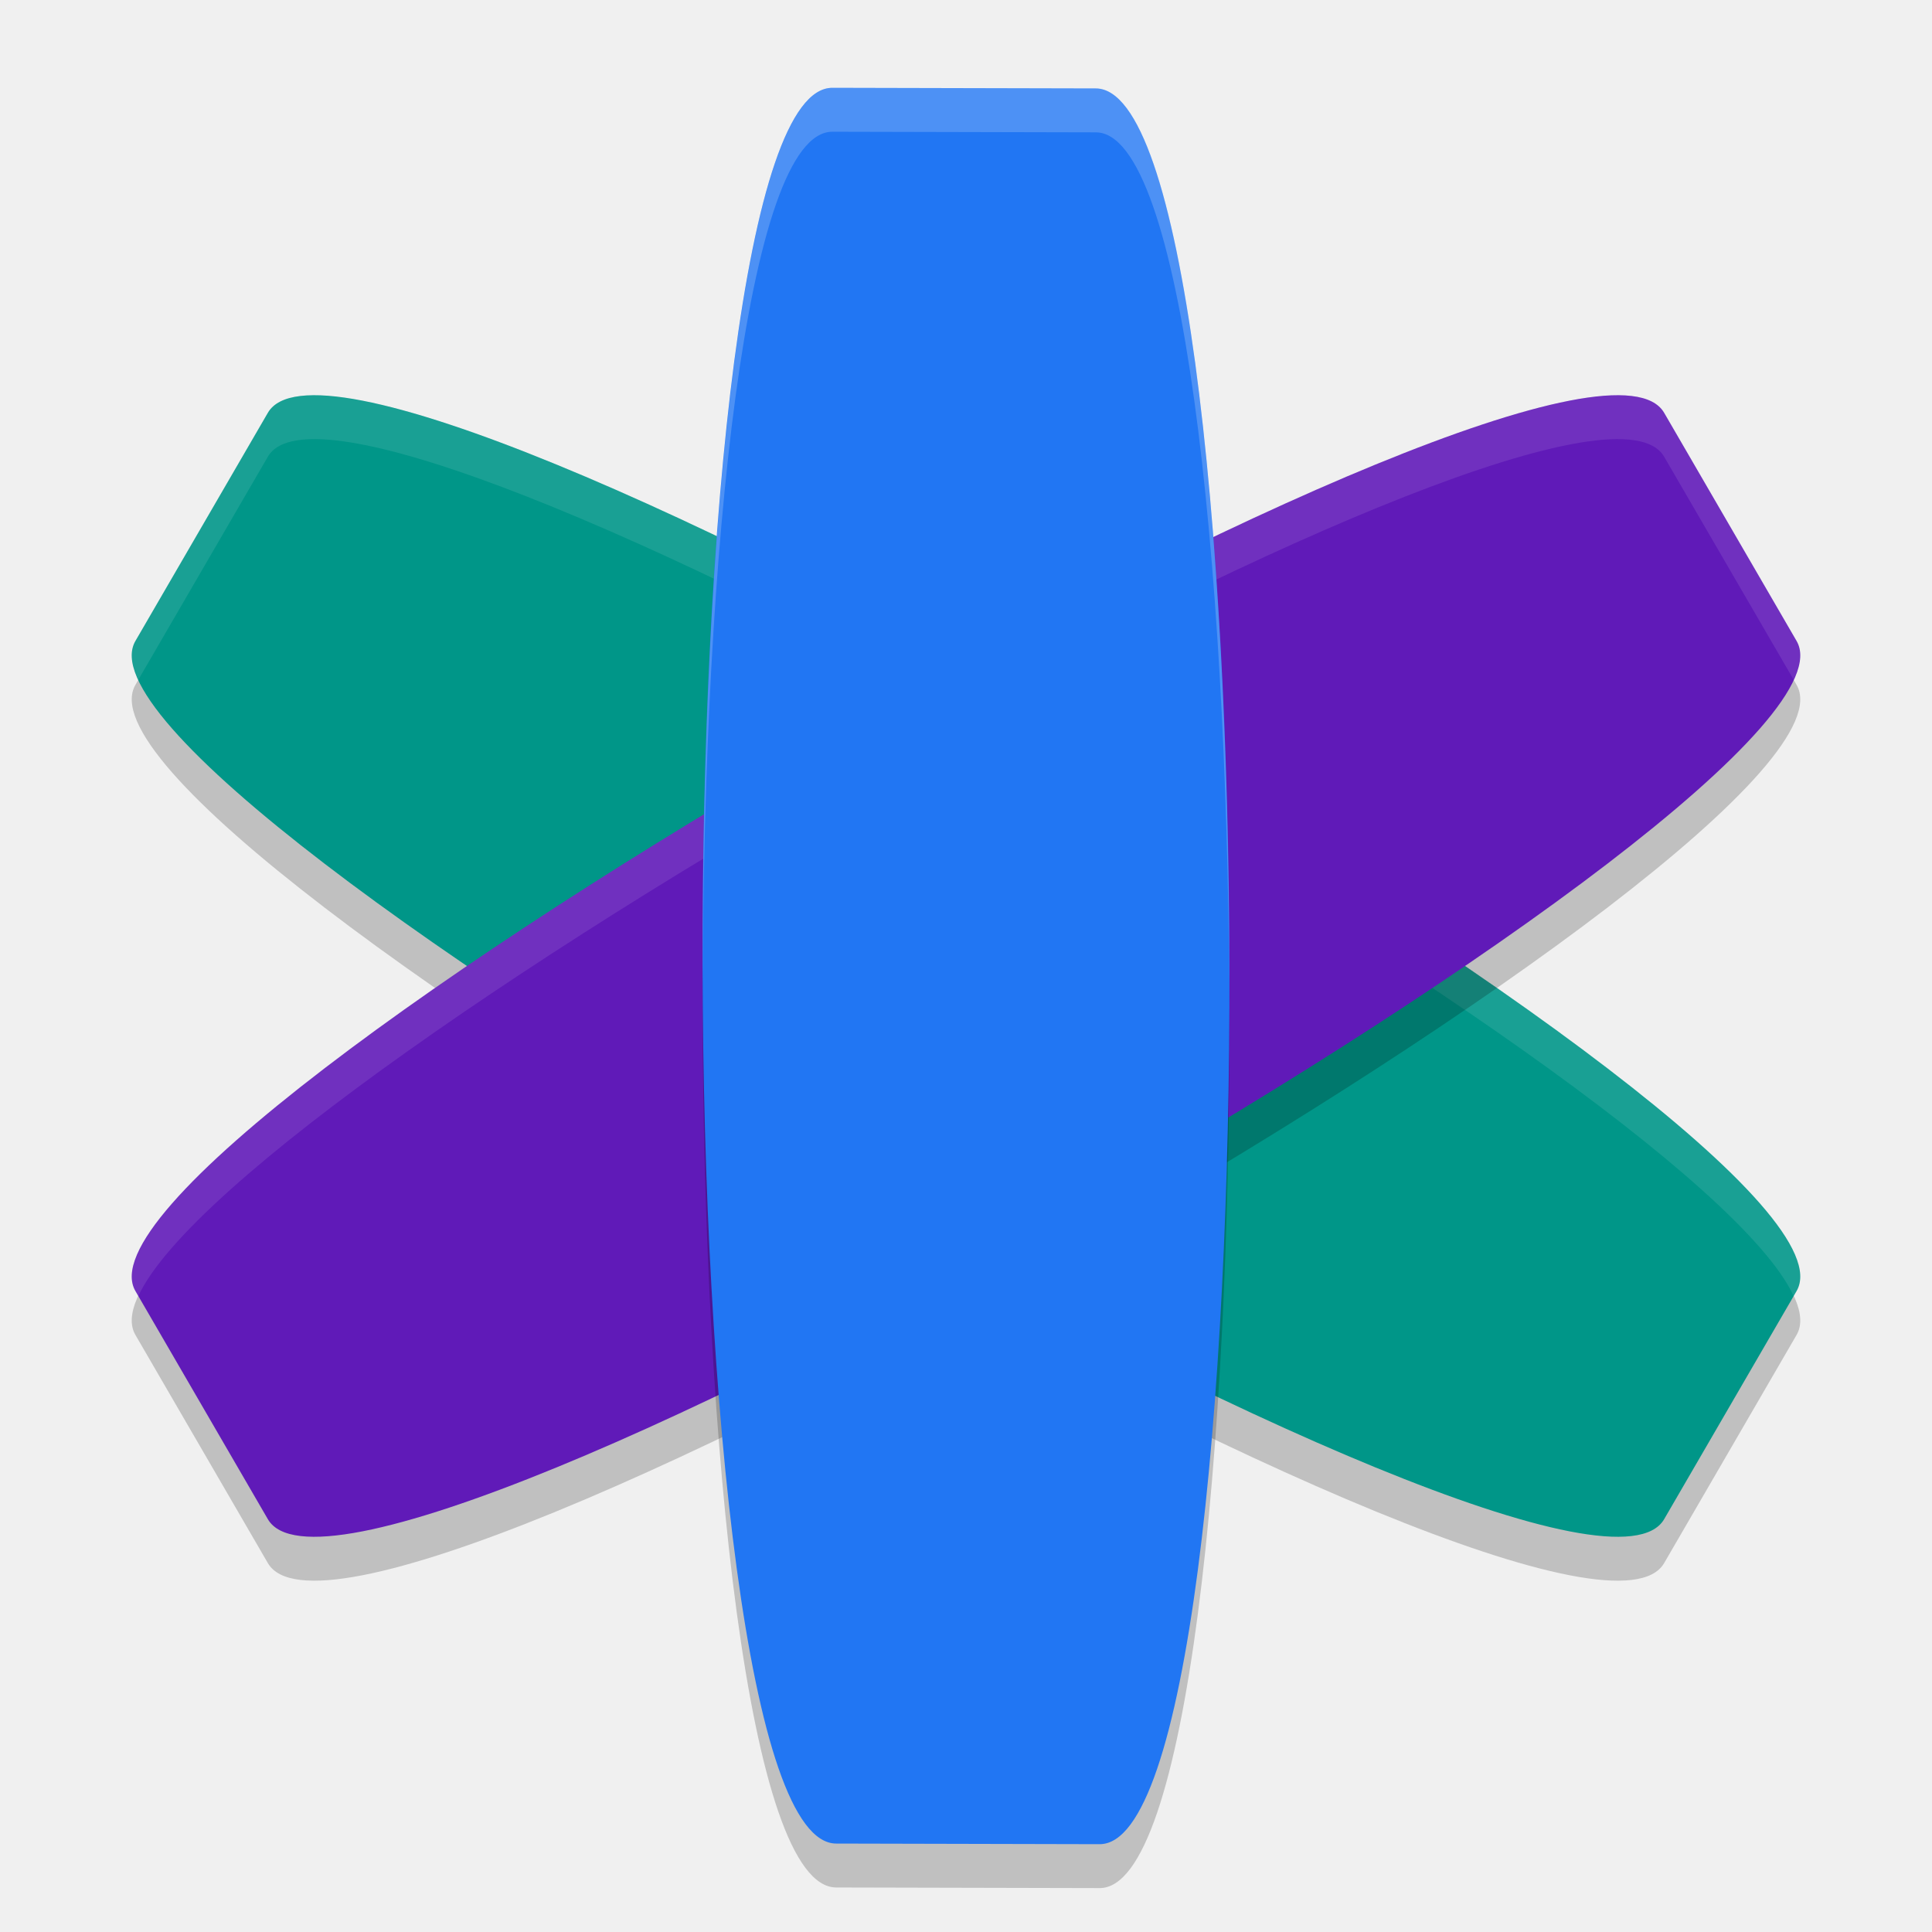
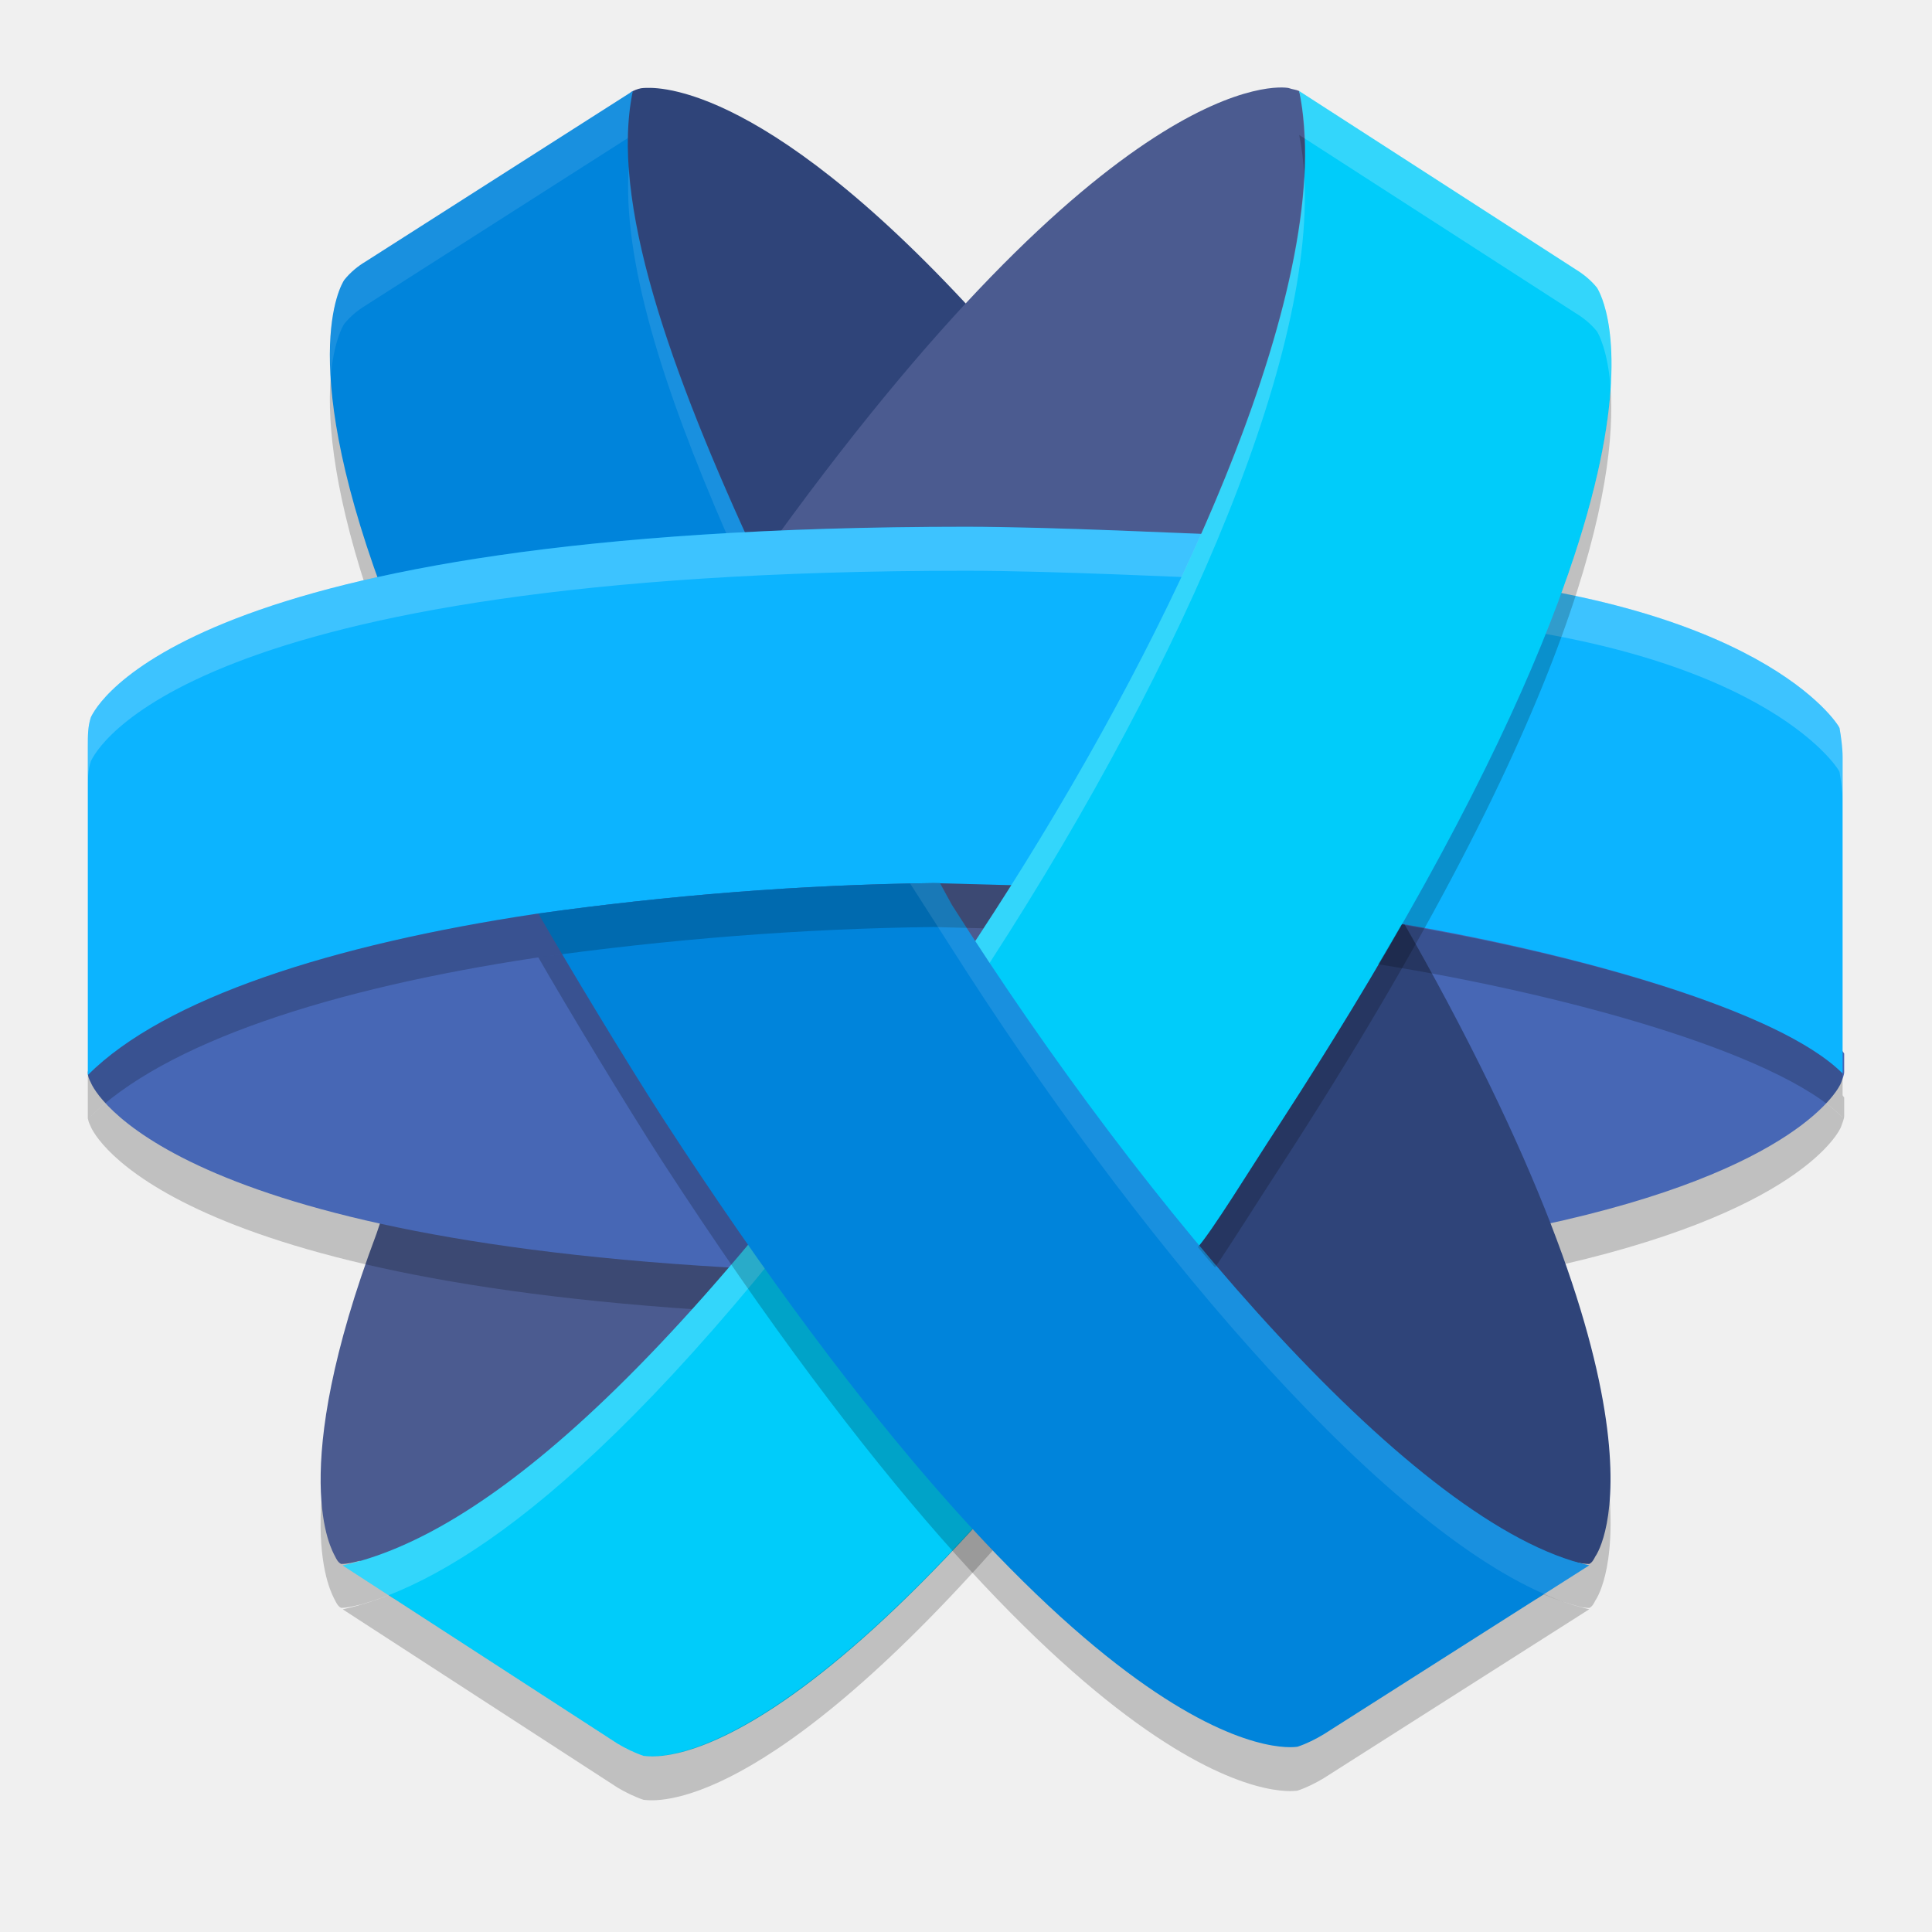
<svg xmlns="http://www.w3.org/2000/svg" width="22" height="22" version="1.1">
-   <path style="opacity:0.2" d="m 3.05,5.201 -1.508,2.598 C 0.537,9.531 17.945,19.531 18.95,17.799 l 1.508,-2.598 C 21.463,13.469 4.055,3.469 3.05,5.201" />
-   <path style="fill:#009688" d="m 3.05,4.701 -1.508,2.598 C 0.537,9.031 17.945,19.031 18.95,17.299 l 1.508,-2.598 C 21.463,12.969 4.055,2.969 3.05,4.701" />
-   <path style="opacity:0.1;fill:#ffffff" d="M 3.736,4.507 C 3.382,4.479 3.144,4.539 3.05,4.701 L 1.542,7.299 c -0.066,0.113 -0.049,0.264 0.033,0.442 L 3.05,5.201 C 3.989,3.582 19.252,12.209 20.425,14.759 l 0.033,-0.058 C 21.369,13.131 7.157,4.771 3.736,4.507 Z" />
-   <path style="opacity:0.2" d="m 18.95,5.201 1.508,2.598 C 21.463,9.531 4.055,19.531 3.05,17.799 L 1.542,15.201 C 0.537,13.469 17.945,3.469 18.95,5.201" />
-   <path style="fill:#601ab8" d="m 18.95,4.701 1.508,2.598 C 21.463,9.031 4.055,19.031 3.05,17.299 L 1.542,14.701 C 0.537,12.969 17.945,2.969 18.95,4.701" />
-   <path style="opacity:0.1;fill:#ffffff" d="M 18.264,4.507 C 14.843,4.771 0.631,13.131 1.542,14.701 l 0.033,0.058 C 2.748,12.209 18.011,3.582 18.95,5.201 l 1.475,2.54 c 0.082,-0.179 0.099,-0.329 0.033,-0.442 L 18.95,4.701 c -0.094,-0.162 -0.333,-0.222 -0.687,-0.194 z" />
-   <path style="opacity:0.2" d="M 12.478,1.507 9.478,1.5 C 7.478,1.496 7.522,21.489 9.522,21.493 l 3,0.007 c 2,0.004 1.956,-19.989 -0.044,-19.993" />
-   <path style="fill:#2176f3" d="m 12.478,1.007 -3,-0.007 C 7.478,0.996 7.522,20.989 9.522,20.993 l 3,0.007 c 2,0.004 1.956,-19.989 -0.044,-19.993" />
-   <path style="opacity:0.2;fill:#ffffff" d="M 9.479,1 C 8.465,0.998 7.978,6.134 8.003,11.201 8.011,6.303 8.498,1.498 9.479,1.5 l 3,0.007 c 0.986,0.002 1.494,4.864 1.519,9.792 0.009,-5.094 -0.499,-10.29 -1.519,-10.292 z" />
+   <path style="opacity:0.2" d="M 4.444,7.465 C 3.343,4.632 3.885,3.74 3.92,3.688 3.99,3.6 4.077,3.53 4.164,3.478 L 7.206,1.537 C 6.944,2.778 7.608,4.685 8.64,6.906 Z" />
+   <path style="opacity:0.2" d="m 15.79,10.626 0.049,0.106 c 0.018,-0.03 0.035,-0.06 0.052,-0.09 -0.034,-0.006 -0.066,-0.011 -0.101,-0.017 z m 0.185,0.403 1.563,3.427 c 2.955,-0.63 3.409,-1.574 3.427,-1.626 C 20.982,12.777 21,12.742 21,12.707 v -0.209 c 0,0 -0.007,-0.011 -0.018,-0.025 v 0.252 c -0.714,-0.715 -3.007,-1.354 -5.008,-1.695 z" />
+   <circle style="fill:#4b5b90" cx="11" cy="10.496" r="6" />
+   <path style="opacity:0.2" d="m 4.287,14.548 c -1.031,2.746 -0.508,3.603 -0.473,3.673 0.017,0.035 0.035,0.07 0.07,0.088 0.07,0 0.14,-0.018 0.21,-0.035 0,0 0.009,-9.5e-4 0.01,-0.001 0.102,-0.03 0.208,-0.064 0.321,-0.108 l 0.056,0.036 c 0.664,-0.18 2.107,-0.818 3.704,-3.093 z" />
+   <path style="opacity:0.2" d="m 15.93,10.911 -2.64,3.708 c 2.339,2.677 3.63,3.399 4.206,3.59 l 0.083,-0.053 c 0.146,0.061 0.288,0.108 0.428,0.145 0.032,0.004 0.063,0.009 0.091,0.009 0.035,-0.017 0.053,-0.053 0.07,-0.088 0.052,-0.07 1.013,-1.644 -2.238,-7.311 z" />
+   <path style="fill:#4767b5" d="M 15.79,10.126 C 20.353,10.86 21,11.997 21,11.997 c 0,0.07 0,0.14 0,0.21 0,0.035 -0.017,0.07 -0.035,0.122 -0.017,0.052 -0.472,0.997 -3.427,1.626 z" />
+   <path style="fill:#4b5b90" d="m 4.287,14.049 c -1.031,2.746 -0.507,3.603 -0.472,3.673 0.017,0.035 0.035,0.07 0.07,0.087 0.07,0 0.14,-0.017 0.21,-0.035 0,0 1.906,0.447 4.091,-2.666 v 0 L 8.902,14.463 4.567,13.219 Z" />
+   <path style="fill:#2f4479" d="m 11.105,3.573 c -2.5,-2.728 -3.706,-2.571 -3.776,-2.571 -0.035,0 -0.087,0.017 -0.122,0.035 -0.087,0.035 -0.175,0.315 -0.175,0.315 0,0 -0.524,1.522 1.591,5.579 z" />
+   <path style="fill:#2f4479" d="m 13.29,14.119 c 3.392,3.883 4.58,3.655 4.58,3.655 0.07,0.017 0.157,0.035 0.227,0.035 0.035,-0.017 0.052,-0.052 0.07,-0.087 0.052,-0.07 1.014,-1.644 -2.238,-7.31 z" />
+   <path style="opacity:0.2" d="m 6.373,10.873 c -0.089,0.012 -0.179,0.021 -0.269,0.033 -2.323,0.349 -4.226,0.961 -5.102,1.834 0.005,0.035 0.019,0.063 0.032,0.09 0.035,0.087 0.874,1.836 7.867,2.134 z" />
+   <path style="fill:#4767b5" d="M 8.902,14.463 C 1.909,14.166 1.07,12.417 1.035,12.329 1.017,12.295 1,12.26 1,12.207 c 0.017,-0.122 0.262,-0.35 0.262,-0.35 0,0 1.853,-1.137 4.948,-1.749 z" />
+   <path style="fill:#4b5b90" d="m 13.727,6.511 c 1.836,-4.32 1.119,-5.299 1.119,-5.299 -0.017,-0.052 -0.035,-0.122 -0.052,-0.175 -0.035,-0.017 -0.07,-0.017 -0.122,-0.035 -0.087,-0.017 -1.993,-0.262 -6.014,5.369 z" />
+   <path style="fill:#0084db" d="M 4.444,6.965 C 3.343,4.132 3.885,3.24 3.92,3.188 3.99,3.1 4.077,3.03 4.164,2.978 L 7.206,1.037 C 6.944,2.278 7.608,4.185 8.64,6.406 Z" />
+   <path style="fill:#0cb4ff" d="M 14.095,6.096 C 13.57,6.078 11.979,5.998 11,5.998 c -8.934,0 -9.913,2.064 -9.965,2.169 C 1,8.272 1,8.377 1,8.499 V 12.242 c 0.874,-0.874 2.78,-1.487 5.105,-1.836 1.503,-0.21 3.007,-0.332 4.528,-0.35 l 1.965,0.053 c 0.402,0.011 2.021,-3.978 1.497,-4.013 z" />
+   <path style="fill:#0cb4ff" d="m 14.56,10.327 c 2.169,0.219 5.531,1.005 6.422,1.897 V 8.622 c 0,-0.105 -0.017,-0.227 -0.035,-0.332 -0.017,-0.052 -0.92,-1.467 -4.841,-1.754 z" />
+   <path style="opacity:0.2;fill:#ffffff" d="m 11,5.999 c -8.934,0 -9.912,2.063 -9.965,2.168 C 1,8.272 1,8.377 1,8.5 v 0.5 C 1,8.877 1,8.772 1.035,8.667 1.088,8.562 2.066,6.499 11,6.499 c 0.979,0 2.57,0.079 3.095,0.097 0.027,0.002 0.047,0.016 0.063,0.038 0.06,-0.317 0.054,-0.53 -0.063,-0.538 C 13.57,6.078 11.979,5.999 11,5.999 Z m 5.106,0.536 -1.546,3.793 c 0.061,0.006 0.131,0.017 0.194,0.024 l 1.352,-3.317 c 3.921,0.288 4.823,1.702 4.841,1.755 0.017,0.105 0.035,0.227 0.035,0.332 V 8.622 c 0,-0.105 -0.018,-0.227 -0.035,-0.332 -0.017,-0.052 -0.919,-1.467 -4.841,-1.755 z" />
+   <path style="fill:#00ccfa" d="m 14.794,1.037 c 0.437,2.064 -1.293,6.051 -3.706,9.706 -3.744,5.473 -5.909,6.803 -7.186,7.083 L 7.031,19.855 c 0.087,0.052 0.193,0.105 0.298,0.14 0.07,0 1.854,0.412 6.293,-5.771 0.175,-0.192 0.612,-0.909 0.944,-1.416 4.86,-7.485 3.672,-9.445 3.619,-9.532 -0.07,-0.087 -0.158,-0.157 -0.245,-0.21 z" />
+   <path style="opacity:0.2;fill:#ffffff" d="m 14.794,1.037 c 0.035,0.166 0.052,0.348 0.06,0.538 l 3.087,1.99 c 0.087,0.052 0.175,0.123 0.245,0.21 0.015,0.025 0.122,0.214 0.154,0.637 0.051,-0.79 -0.134,-1.103 -0.154,-1.137 -0.07,-0.087 -0.158,-0.157 -0.245,-0.21 z m 0.058,0.96 C 14.737,4.196 13.168,7.591 11.088,10.743 7.344,16.216 5.179,17.546 3.902,17.826 l 0.523,0.339 c 1.321,-0.518 3.388,-2.135 6.662,-6.922 2.245,-3.401 3.896,-7.087 3.764,-9.246 z" />
+   <path style="opacity:0.2" d="m 10.633,10.556 c -1.512,0.017 -3.008,0.138 -4.503,0.346 0.326,0.567 0.99,1.669 1.408,2.317 4.86,7.485 7.133,7.188 7.238,7.171 0.105,-0.035 0.209,-0.088 0.297,-0.141 l 3.024,-1.924 C 16.117,17.888 13.056,14.291 10.841,10.806 l -0.137,-0.25 z" />
+   <path style="fill:#0084db" d="m 10.633,10.056 c -1.512,0.017 -3.008,0.138 -4.503,0.346 0.326,0.567 0.99,1.669 1.408,2.317 4.86,7.485 7.133,7.188 7.238,7.171 0.105,-0.035 0.209,-0.088 0.297,-0.141 l 3.024,-1.924 c -1.981,-0.437 -5.042,-4.035 -7.257,-7.52 l -0.137,-0.25 z" />
+   <path style="opacity:0.2" d="M 10.633,10.056 C 9.112,10.074 7.608,10.196 6.104,10.406 3.779,10.756 1.874,11.367 1,12.242 v 0.5 c 0.874,-0.874 2.779,-1.486 5.104,-1.836 1.503,-0.21 3.007,-0.332 4.528,-0.35 l 0.565,0.015 c 0.107,-0.163 0.214,-0.327 0.317,-0.491 z m 5.325,0.472 c -0.084,0.147 -0.175,0.3 -0.265,0.452 2.062,0.327 4.541,0.996 5.289,1.744 v -0.5 C 20.266,11.507 17.963,10.867 15.958,10.528 Z" />
+   <path style="opacity:0.2" d="m 14.794,1.537 c 0.03,0.144 0.048,0.299 0.058,0.46 0.008,-0.147 0.008,-0.286 0.002,-0.422 z m 3.546,2.875 c -0.082,1.27 -0.777,3.78 -3.773,8.396 -0.324,0.494 -0.744,1.18 -0.927,1.393 0.065,0.079 0.131,0.155 0.196,0.232 0.21,-0.309 0.495,-0.766 0.73,-1.125 3.461,-5.33 3.852,-7.85 3.773,-8.896 z M 11.072,17.409 C 8.487,20.23 7.384,19.995 7.329,19.995 7.224,19.96 7.119,19.908 7.031,19.855 L 4.426,18.165 c -0.189,0.074 -0.363,0.126 -0.523,0.161 L 7.031,20.355 c 0.087,0.052 0.193,0.105 0.298,0.14 0.056,0 1.221,0.258 3.976,-2.84 -0.076,-0.079 -0.154,-0.161 -0.232,-0.246 z" />
+   <path style="opacity:0.1;fill:#ffffff" d="M 7.206,1.037 4.164,2.978 C 4.077,3.031 3.99,3.101 3.92,3.188 3.9,3.218 3.716,3.523 3.766,4.303 3.798,3.888 3.905,3.711 3.92,3.688 3.99,3.601 4.077,3.531 4.164,3.478 l 2.986,-1.906 c 0.003,-0.189 0.021,-0.369 0.056,-0.535 z m -0.046,0.86 C 7.085,2.958 7.546,4.408 8.27,6.073 8.34,6.069 8.411,6.065 8.483,6.061 7.751,4.444 7.234,3.008 7.16,1.897 Z m 3.473,8.159 c -0.09,0.001 -0.179,0.003 -0.269,0.005 l 0.477,0.745 c 2.032,3.197 4.776,6.486 6.744,7.346 l 0.513,-0.326 c -1.98,-0.437 -5.042,-4.035 -7.257,-7.52 L 10.705,10.058 Z" />
</svg>
